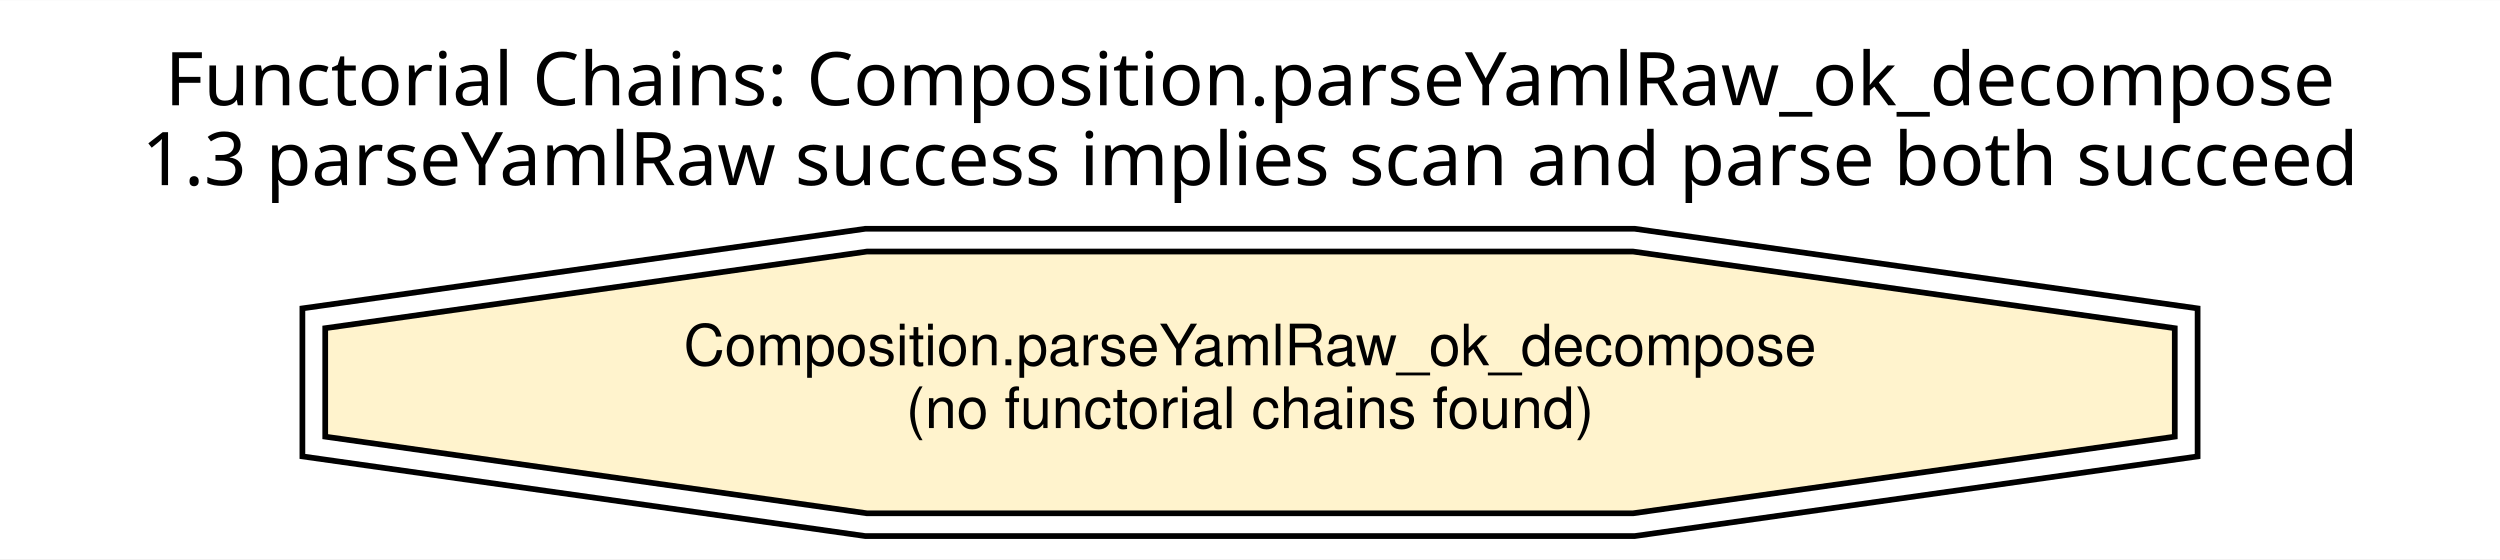
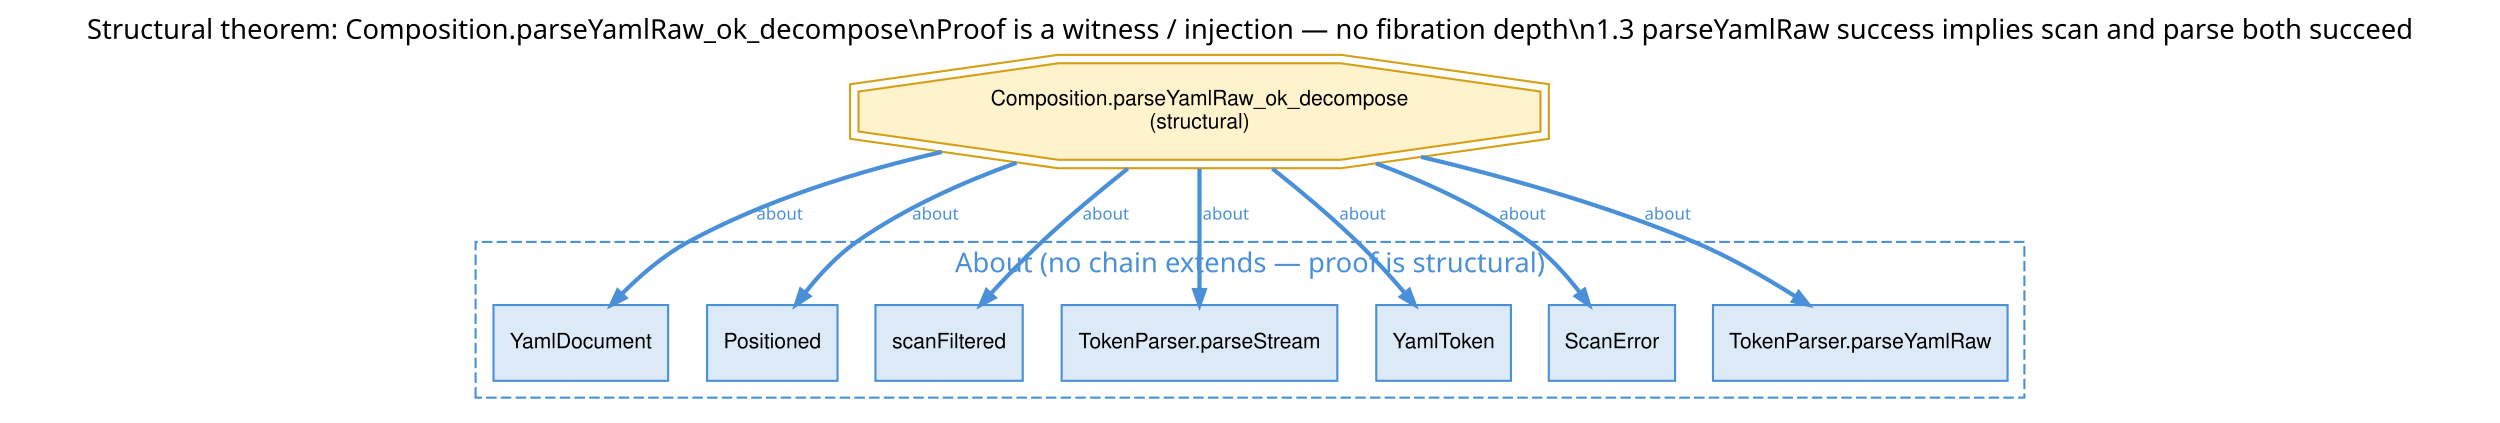
- <svg xmlns="http://www.w3.org/2000/svg" width="438pt" height="98pt" viewBox="0.00 0.00 438.00 97.92">
-   <g id="graph0" class="graph" transform="scale(1 1) rotate(0) translate(4 93.92)">
-     <polygon fill="white" stroke="transparent" points="-4,4 -4,-93.92 434,-93.92 434,4 -4,4" />
-     <text text-anchor="middle" x="215" y="-75.52" font-family="Helvetica Bold" font-size="13.00">Functorial Chains: Composition.parseYamlRaw_ok_decompose</text>
-     <text text-anchor="middle" x="215" y="-61.52" font-family="Helvetica Bold" font-size="13.00">1.3 parseYamlRaw success implies scan and parse both succeed</text>
+ <svg xmlns="http://www.w3.org/2000/svg" xmlns:xlink="http://www.w3.org/1999/xlink" width="1188pt" height="201pt" viewBox="0.00 0.00 1188.00 200.92">
+   <g id="graph0" class="graph" transform="scale(1 1) rotate(0) translate(4 196.92)">
+     <polygon fill="white" stroke="transparent" points="-4,4 -4,-196.92 1184,-196.92 1184,4 -4,4" />
+     <text text-anchor="middle" x="590" y="-178.52" font-family="Helvetica Bold" font-size="13.00">Structural theorem: Composition.parseYamlRaw_ok_decompose\nProof is a witness / injection — no fibration depth\n1.3 parseYamlRaw success implies scan and parse both succeed</text>
+     <g id="clust1" class="cluster">
+       <polygon fill="none" stroke="#4a90d9" stroke-dasharray="5,2" points="222,-8 222,-82 958,-82 958,-8 222,-8" />
+       <text text-anchor="middle" x="590" y="-67.6" font-family="Helvetica Bold" font-size="13.00" fill="#4a90d9">About (no chain extends — proof is structural)</text>
+     </g>
    <g id="node1" class="node">
-       <polygon fill="#fff3cd" stroke="black" points="377.02,-17.46 377.02,-36.46 282.11,-49.89 147.89,-49.89 52.98,-36.46 52.98,-17.46 147.89,-4.03 282.11,-4.03 377.02,-17.46" />
-       <polygon fill="none" stroke="black" points="381.02,-14 381.02,-39.93 282.39,-53.88 147.61,-53.88 48.98,-39.93 48.98,-14 147.61,-0.04 282.39,-0.04 381.02,-14" />
-       <text text-anchor="middle" x="215" y="-29.96" font-family="Helvetica" font-size="10.00">Composition.parseYamlRaw_ok_decompose</text>
-       <text text-anchor="middle" x="215" y="-18.96" font-family="Helvetica" font-size="10.00">(no functorial chains found)</text>
+       <polygon fill="#fff3cd" stroke="#d4a017" points="728.02,-134.46 728.02,-153.46 633.11,-166.89 498.89,-166.89 403.98,-153.46 403.98,-134.46 498.89,-121.03 633.11,-121.03 728.02,-134.46" />
+       <polygon fill="none" stroke="#d4a017" points="732.02,-131 732.02,-156.93 633.39,-170.88 498.61,-170.88 399.98,-156.93 399.98,-131 498.61,-117.04 633.39,-117.04 732.02,-131" />
+       <text text-anchor="middle" x="566" y="-146.96" font-family="Helvetica" font-size="10.00">Composition.parseYamlRaw_ok_decompose</text>
+       <text text-anchor="middle" x="566" y="-135.96" font-family="Helvetica" font-size="10.00">(structural)</text>
+     </g>
+     <g id="node2" class="node">
+       <g id="a_node2">
+         <a xlink:href="../../../api/L4YAML/Spec/Types.html#L4YAML.YamlDocument" xlink:title="YamlDocument" target="_blank">
+           <polygon fill="#dce9f7" stroke="#4a90d9" points="313.5,-52 230.5,-52 230.5,-16 313.5,-16 313.5,-52" />
+           <text text-anchor="middle" x="272" y="-31.5" font-family="Helvetica" font-size="10.00">YamlDocument</text>
+         </a>
+       </g>
+     </g>
+     <g id="edge1" class="edge">
+       <path fill="none" stroke="#4a90d9" stroke-width="2" d="M443.53,-124.74C403.51,-115.58 359.9,-102 323,-82 311.43,-75.73 300.44,-66.24 291.65,-57.43" />
+       <polygon fill="#4a90d9" stroke="#4a90d9" stroke-width="2" points="293.09,-55.41 286.47,-52.07 289.57,-58.81 293.09,-55.41" />
+       <text text-anchor="middle" x="366.5" y="-92.6" font-family="Times-Roman" font-size="8.00" fill="#4a90d9">about</text>
+     </g>
+     <g id="node3" class="node">
+       <g id="a_node3">
+         <a xlink:href="../../../api/L4YAML/Token/Token.html#L4YAML.Positioned" xlink:title="Positioned" target="_blank">
+           <polygon fill="#dce9f7" stroke="#4a90d9" points="394,-52 332,-52 332,-16 394,-16 394,-52" />
+           <text text-anchor="middle" x="363" y="-31.5" font-family="Helvetica" font-size="10.00">Positioned</text>
+         </a>
+       </g>
+     </g>
+     <g id="edge2" class="edge">
+       <path fill="none" stroke="#4a90d9" stroke-width="2" d="M479.04,-119.62C453.21,-110.33 425.75,-97.96 403,-82 393.74,-75.5 385.31,-66.36 378.6,-57.87" />
+       <polygon fill="#4a90d9" stroke="#4a90d9" stroke-width="2" points="380.43,-56.23 374.24,-52.14 376.53,-59.19 380.43,-56.23" />
+       <text text-anchor="middle" x="440.5" y="-92.6" font-family="Times-Roman" font-size="8.00" fill="#4a90d9">about</text>
+     </g>
+     <g id="node4" class="node">
+       <g id="a_node4">
+         <a xlink:href="../../../api/L4YAML/Scanner/Scanner.html#L4YAML.Scanner.scanFiltered" xlink:title="scanFiltered" target="_blank">
+           <polygon fill="#dce9f7" stroke="#4a90d9" points="482,-52 412,-52 412,-16 482,-16 482,-52" />
+           <text text-anchor="middle" x="447" y="-31.5" font-family="Helvetica" font-size="10.00">scanFiltered</text>
+         </a>
+       </g>
+     </g>
+     <g id="edge3" class="edge">
+       <path fill="none" stroke="#4a90d9" stroke-width="2" d="M531.95,-116.89C518.82,-106.43 503.89,-94.01 491,-82 482.76,-74.32 474.2,-65.41 466.83,-57.42" />
+       <polygon fill="#4a90d9" stroke="#4a90d9" stroke-width="2" points="468.47,-55.58 461.95,-52.06 464.85,-58.88 468.47,-55.58" />
+       <text text-anchor="middle" x="521.5" y="-92.6" font-family="Times-Roman" font-size="8.00" fill="#4a90d9">about</text>
+     </g>
+     <g id="node5" class="node">
+       <g id="a_node5">
+         <a xlink:href="../../../api/L4YAML/Parser/TokenParser.html#L4YAML.TokenParser.parseStream" xlink:title="TokenParser.parseStream" target="_blank">
+           <polygon fill="#dce9f7" stroke="#4a90d9" points="631.5,-52 500.5,-52 500.5,-16 631.5,-16 631.5,-52" />
+           <text text-anchor="middle" x="566" y="-31.5" font-family="Helvetica" font-size="10.00">TokenParser.parseStream</text>
+         </a>
+       </g>
+     </g>
+     <g id="edge4" class="edge">
+       <path fill="none" stroke="#4a90d9" stroke-width="2" d="M566,-116.83C566,-99.4 566,-76.64 566,-59.55" />
+       <polygon fill="#4a90d9" stroke="#4a90d9" stroke-width="2" points="568.45,-59.14 566,-52.14 563.55,-59.14 568.45,-59.14" />
+       <text text-anchor="middle" x="578.5" y="-92.6" font-family="Times-Roman" font-size="8.00" fill="#4a90d9">about</text>
+     </g>
+     <g id="node6" class="node">
+       <g id="a_node6">
+         <a xlink:href="../../../api/L4YAML/Token/Token.html#L4YAML.YamlToken" xlink:title="YamlToken" target="_blank">
+           <polygon fill="#dce9f7" stroke="#4a90d9" points="714,-52 650,-52 650,-16 714,-16 714,-52" />
+           <text text-anchor="middle" x="682" y="-31.5" font-family="Helvetica" font-size="10.00">YamlToken</text>
+         </a>
+       </g>
+     </g>
+     <g id="edge5" class="edge">
+       <path fill="none" stroke="#4a90d9" stroke-width="2" d="M600.65,-116.83C613.72,-106.46 628.45,-94.12 641,-82 648.85,-74.42 656.87,-65.53 663.71,-57.53" />
+       <polygon fill="#4a90d9" stroke="#4a90d9" stroke-width="2" points="665.6,-59.09 668.24,-52.16 661.85,-55.93 665.6,-59.09" />
+       <text text-anchor="middle" x="643.5" y="-92.6" font-family="Times-Roman" font-size="8.00" fill="#4a90d9">about</text>
+     </g>
+     <g id="node7" class="node">
+       <g id="a_node7">
+         <a xlink:href="../../../api/L4YAML/Token/Token.html#L4YAML.ScanError" xlink:title="ScanError" target="_blank">
+           <polygon fill="#dce9f7" stroke="#4a90d9" points="792,-52 732,-52 732,-16 792,-16 792,-52" />
+           <text text-anchor="middle" x="762" y="-31.5" font-family="Helvetica" font-size="10.00">ScanError</text>
+         </a>
+       </g>
+     </g>
+     <g id="edge6" class="edge">
+       <path fill="none" stroke="#4a90d9" stroke-width="2" d="M649.87,-119.32C674.76,-110.02 701.17,-97.72 723,-82 732.09,-75.45 740.31,-66.31 746.85,-57.82" />
+       <polygon fill="#4a90d9" stroke="#4a90d9" stroke-width="2" points="748.89,-59.18 751.09,-52.09 744.95,-56.26 748.89,-59.18" />
+       <text text-anchor="middle" x="719.5" y="-92.6" font-family="Times-Roman" font-size="8.00" fill="#4a90d9">about</text>
+     </g>
+     <g id="node8" class="node">
+       <g id="a_node8">
+         <a xlink:href="../../../api/L4YAML/Parser/Composition.html#L4YAML.TokenParser.parseYamlRaw" xlink:title="TokenParser.parseYamlRaw" target="_blank">
+           <polygon fill="#dce9f7" stroke="#4a90d9" points="950,-52 810,-52 810,-16 950,-16 950,-52" />
+           <text text-anchor="middle" x="880" y="-31.5" font-family="Helvetica" font-size="10.00">TokenParser.parseYamlRaw</text>
+         </a>
+       </g>
+     </g>
+     <g id="edge7" class="edge">
+       <path fill="none" stroke="#4a90d9" stroke-width="2" d="M671.34,-122.39C712.63,-112.6 759.88,-99.2 801,-82 817.75,-74.99 835.21,-64.93 849.44,-55.92" />
+       <polygon fill="#4a90d9" stroke="#4a90d9" stroke-width="2" points="850.77,-57.98 855.34,-52.13 848.12,-53.85 850.77,-57.98" />
+       <text text-anchor="middle" x="788.5" y="-92.6" font-family="Times-Roman" font-size="8.00" fill="#4a90d9">about</text>
    </g>
  </g>
</svg>
